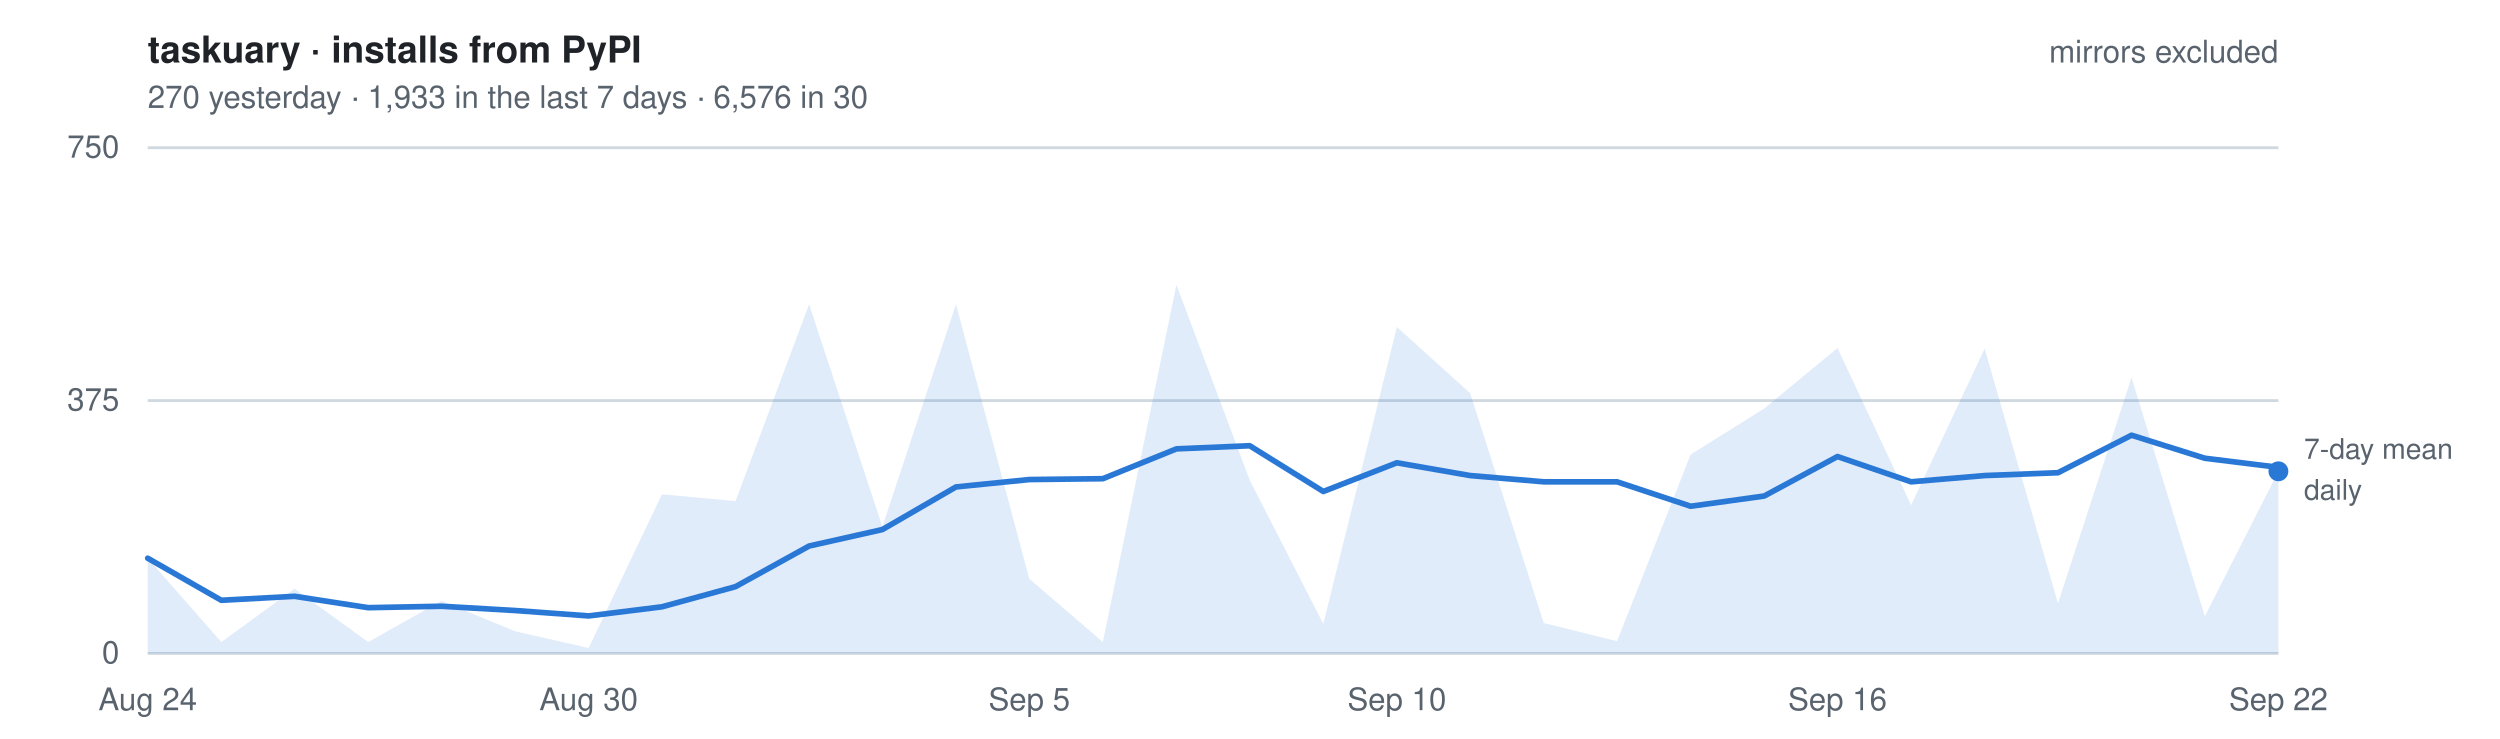
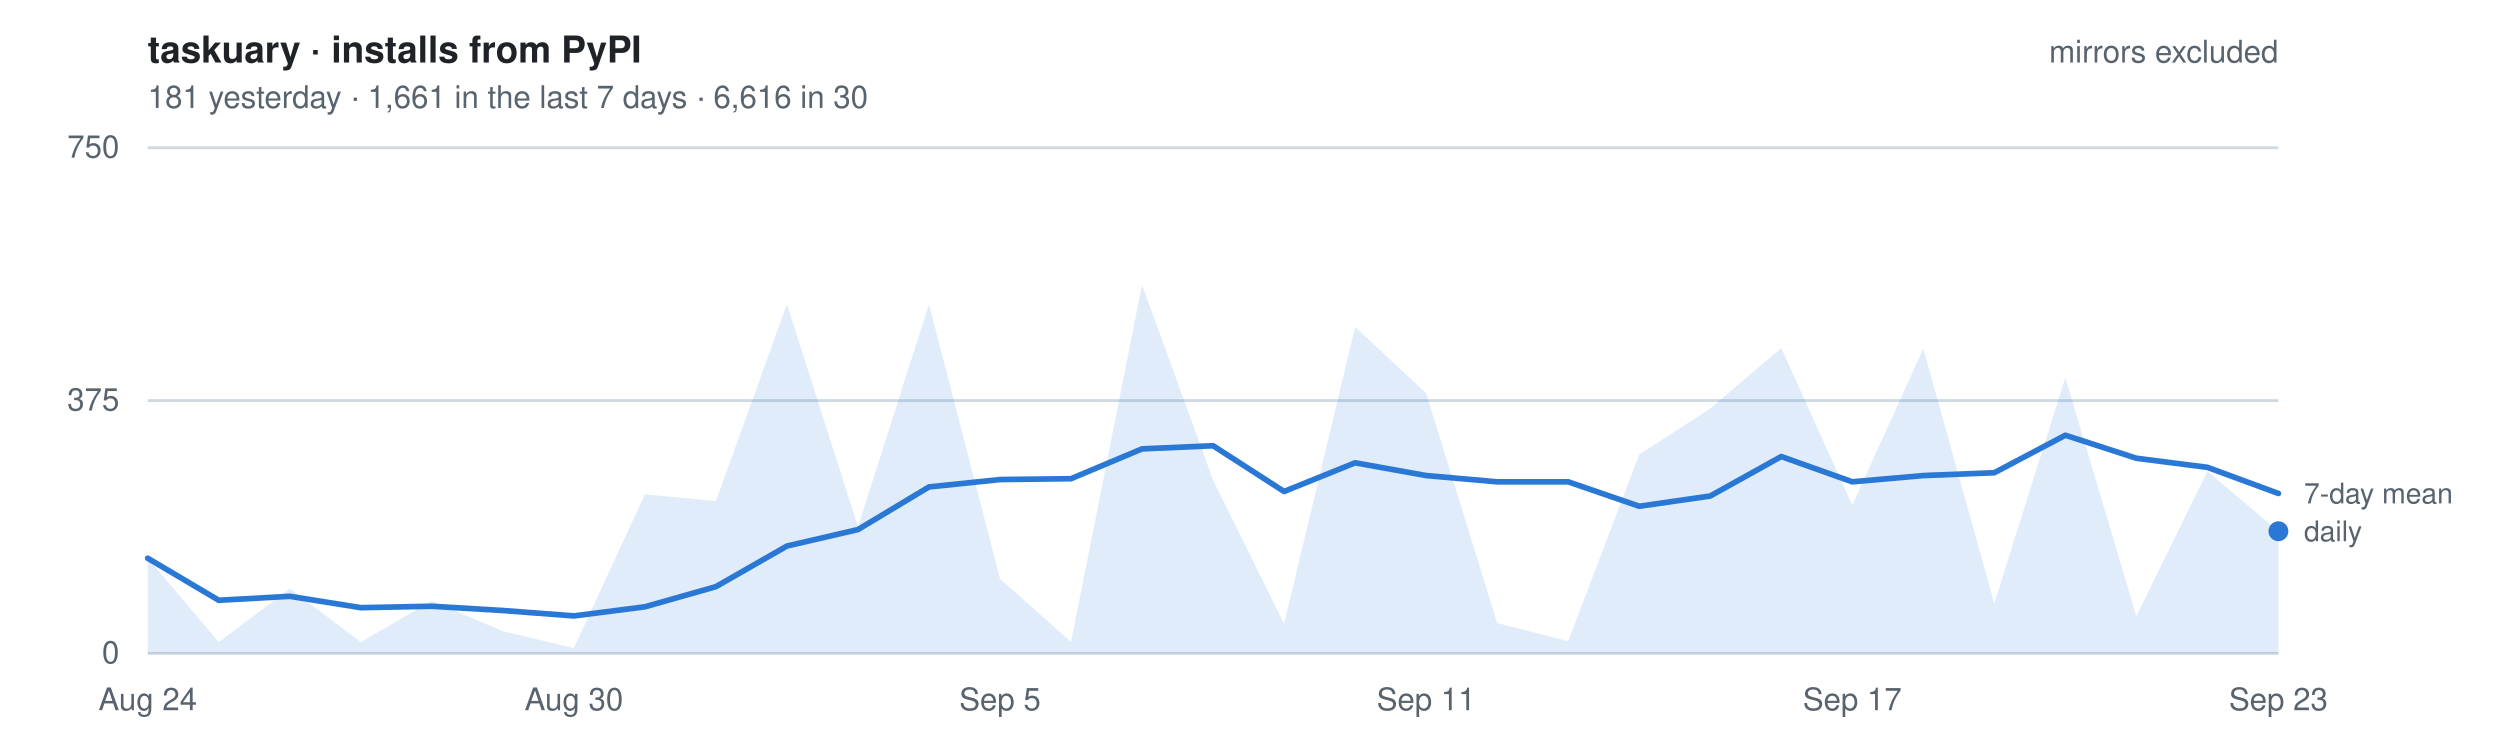
- <svg xmlns="http://www.w3.org/2000/svg" width="880" height="260" viewBox="0 0 880 260" font-family="-apple-system, BlinkMacSystemFont, Segoe UI, Helvetica, Arial, sans-serif" role="img" aria-label="Daily installs of taskuary from PyPI, mirrors excluded. 270 yesterday   ·   1,933 in the last 7 days   ·   6,576 in 30">
+ <svg xmlns="http://www.w3.org/2000/svg" width="880" height="260" viewBox="0 0 880 260" font-family="-apple-system, BlinkMacSystemFont, Segoe UI, Helvetica, Arial, sans-serif" role="img" aria-label="Daily installs of taskuary from PyPI, mirrors excluded. 181 yesterday   ·   1,661 in the last 7 days   ·   6,616 in 30">
  <style>
    text { font-size: 11px; }
    .title { font-size: 13px; font-weight: 600; fill: #1f2328; }
    .dim   { fill: #59636e; }
    .key   { fill: #59636e; font-size: 10px; }
    .grid  { stroke: #d1d9e0; stroke-width: 1; }
    .line  { fill: none; stroke: #2a78d6; stroke-width: 2; stroke-linejoin: round; stroke-linecap: round; }
    .area  { fill: #2a78d6; fill-opacity: .14; stroke: none; }
    .dot   { fill: #2a78d6; }
    @media (prefers-color-scheme: dark) {
      .title { fill: #e6edf3; } .dim, .key { fill: #9198a1; } .grid { stroke: #2f3742; }
      .line, .dot { stroke: #3987e5; fill: #3987e5; } .line { fill: none; }
      .area { fill: #3987e5; fill-opacity: .18; }
    }
  </style>
  <text x="52" y="22" class="title">taskuary · installs from PyPI</text>
-   <text x="52" y="38" class="dim">270 yesterday   ·   1,933 in the last 7 days   ·   6,576 in 30</text>
+   <text x="52" y="38" class="dim">181 yesterday   ·   1,661 in the last 7 days   ·   6,616 in 30</text>
  <line x1="52" y1="230.0" x2="802" y2="230.0" class="grid" />
  <text x="42" y="233.5" class="dim" text-anchor="end">0</text>
  <line x1="52" y1="141.0" x2="802" y2="141.0" class="grid" />
  <text x="42" y="144.5" class="dim" text-anchor="end">375</text>
  <line x1="52" y1="52.0" x2="802" y2="52.0" class="grid" />
  <text x="42" y="55.5" class="dim" text-anchor="end">750</text>
-   <path d="M52.0,230 L52.0,196.5 L77.9,226.0 L103.7,207.2 L129.6,226.0 L155.4,211.5 L181.3,222.2 L207.2,228.1 L233.0,174.0 L258.9,176.4 L284.8,107.1 L310.6,185.4 L336.5,107.1 L362.3,203.7 L388.2,226.0 L414.1,100.2 L439.9,169.0 L465.8,219.6 L491.7,115.1 L517.5,138.4 L543.4,219.3 L569.2,225.7 L595.1,160.0 L621.0,143.8 L646.8,122.5 L672.7,177.8 L698.6,122.7 L724.4,212.4 L750.3,132.9 L776.1,216.9 L802.0,165.9 L802.0,230 Z" class="area" />
-   <polyline points="52.0,196.5 77.9,211.3 103.7,209.9 129.6,213.9 155.4,213.4 181.3,214.9 207.2,216.8 233.0,213.6 258.9,206.5 284.8,192.2 310.6,186.4 336.5,171.4 362.3,168.8 388.2,168.5 414.1,158.0 439.9,156.9 465.8,173.0 491.7,162.9 517.5,167.4 543.4,169.6 569.2,169.6 595.1,178.2 621.0,174.6 646.8,160.7 672.7,169.6 698.6,167.4 724.4,166.4 750.3,153.2 776.1,161.3 802.0,164.5" class="line" />
-   <circle cx="802.0" cy="165.9" r="3.5" class="dot" />
-   <text x="811.0" y="175.9" class="key">daily</text>
-   <text x="811.0" y="161.5" class="key">7-day mean</text>
+   <path d="M52.0,230 L52.0,196.5 L77.0,226.0 L102.0,207.2 L127.0,226.0 L152.0,211.5 L177.0,222.2 L202.0,228.1 L227.0,174.0 L252.0,176.4 L277.0,107.1 L302.0,185.4 L327.0,107.1 L352.0,203.7 L377.0,226.0 L402.0,100.2 L427.0,169.0 L452.0,219.6 L477.0,115.1 L502.0,138.4 L527.0,219.3 L552.0,225.7 L577.0,160.0 L602.0,143.8 L627.0,122.5 L652.0,177.8 L677.0,122.7 L702.0,212.4 L727.0,132.9 L752.0,216.9 L777.0,165.9 L802.0,187.0 L802.0,230 Z" class="area" />
+   <polyline points="52.0,196.5 77.0,211.3 102.0,209.9 127.0,213.9 152.0,213.4 177.0,214.9 202.0,216.8 227.0,213.6 252.0,206.5 277.0,192.2 302.0,186.4 327.0,171.4 352.0,168.8 377.0,168.5 402.0,158.0 427.0,156.9 452.0,173.0 477.0,162.9 502.0,167.4 527.0,169.6 552.0,169.6 577.0,178.2 602.0,174.6 627.0,160.7 652.0,169.6 677.0,167.4 702.0,166.4 727.0,153.2 752.0,161.3 777.0,164.5 802.0,173.7" class="line" />
+   <circle cx="802.0" cy="187.0" r="3.5" class="dot" />
+   <text x="811.0" y="190.5" class="key">daily</text>
+   <text x="811.0" y="177.2" class="key">7-day mean</text>
  <text x="52.0" y="250" class="dim" text-anchor="middle">Aug 24</text>
-   <text x="207.2" y="250" class="dim" text-anchor="middle">Aug 30</text>
-   <text x="362.3" y="250" class="dim" text-anchor="middle">Sep 5</text>
-   <text x="491.7" y="250" class="dim" text-anchor="middle">Sep 10</text>
-   <text x="646.8" y="250" class="dim" text-anchor="middle">Sep 16</text>
-   <text x="802.0" y="250" class="dim" text-anchor="middle">Sep 22</text>
+   <text x="202.0" y="250" class="dim" text-anchor="middle">Aug 30</text>
+   <text x="352.0" y="250" class="dim" text-anchor="middle">Sep 5</text>
+   <text x="502.0" y="250" class="dim" text-anchor="middle">Sep 11</text>
+   <text x="652.0" y="250" class="dim" text-anchor="middle">Sep 17</text>
+   <text x="802.0" y="250" class="dim" text-anchor="middle">Sep 23</text>
  <text x="802" y="22" class="dim" text-anchor="end">mirrors excluded</text>
</svg>
